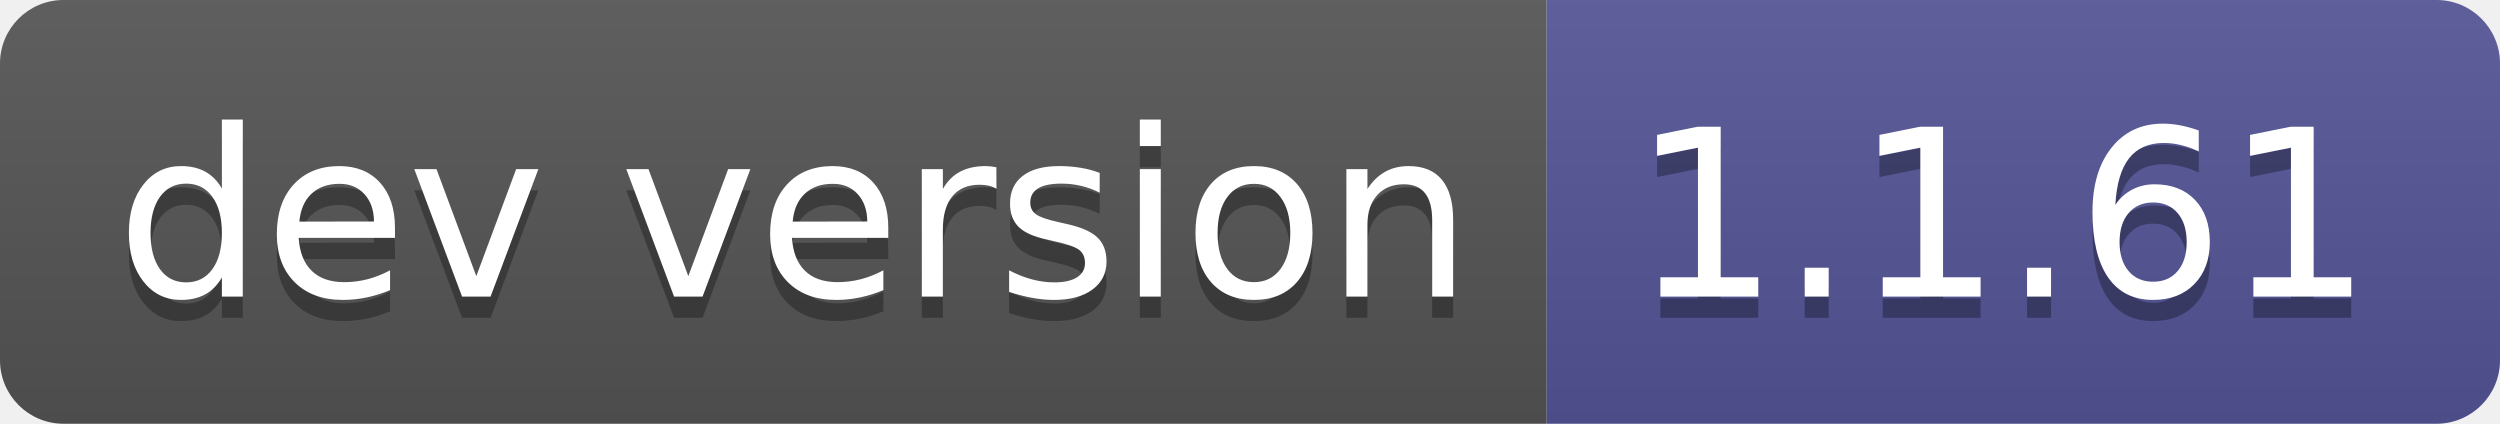
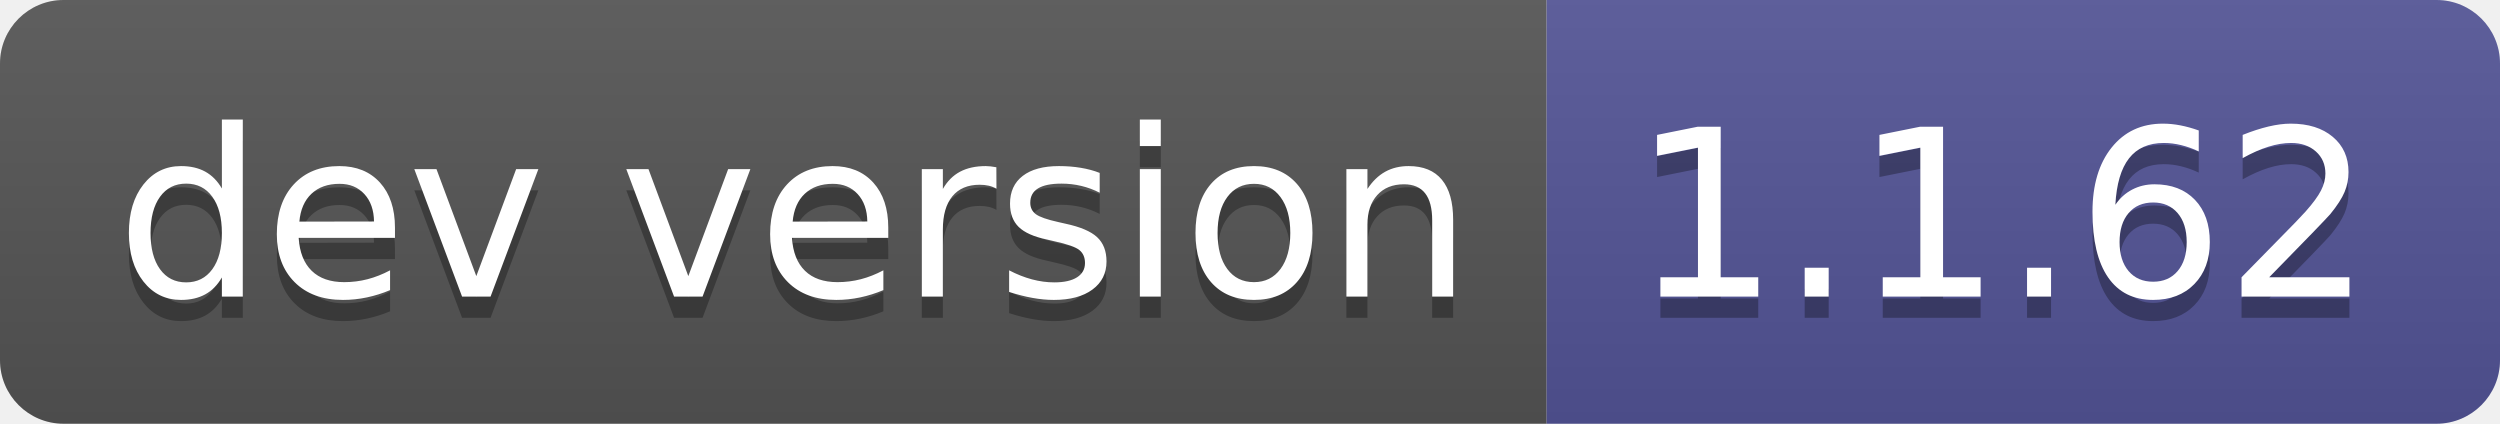
- <svg xmlns="http://www.w3.org/2000/svg" width="118" height="20" role="img" aria-label="dev version: 1.1.61">
+ <svg xmlns="http://www.w3.org/2000/svg" width="118" height="20" role="img" aria-label="dev version: 1.1.62">
  <linearGradient id="s" x2="0" y2="100%">
    <stop offset="0" stop-color="#bbb" stop-opacity=".1" />
    <stop offset="1" stop-opacity=".1" />
  </linearGradient>
  <clipPath id="r">
    <rect width="118" height="20" rx="3" fill="#fff" />
  </clipPath>
  <g clip-path="url(#r)">
    <rect width="73" height="20" fill="#555" />
    <rect x="73" width="45" height="20" fill="#535597" />
    <rect width="118" height="20" fill="url(#s)" />
  </g>
  <g fill="#fff" text-anchor="middle" font-family="Verdana,Geneva,DejaVu Sans,sans-serif" text-rendering="geometricPrecision" font-size="110">
    <text aria-hidden="true" x="375" y="150" fill="#010101" fill-opacity=".3" transform="scale(.1)" textLength="630">dev version</text>
    <text x="375" y="140" transform="scale(.1)" fill="#fff" textLength="630">dev version</text>
-     <text aria-hidden="true" x="945" y="150" fill="#010101" fill-opacity=".3" transform="scale(.1)" textLength="350">1.1.61</text>
-     <text x="945" y="140" transform="scale(.1)" fill="#fff" textLength="350">1.1.61</text>
+     <text aria-hidden="true" x="945" y="150" fill="#010101" fill-opacity=".3" transform="scale(.1)" textLength="350">1.1.62</text>
+     <text x="945" y="140" transform="scale(.1)" fill="#fff" textLength="350">1.1.62</text>
  </g>
</svg>
